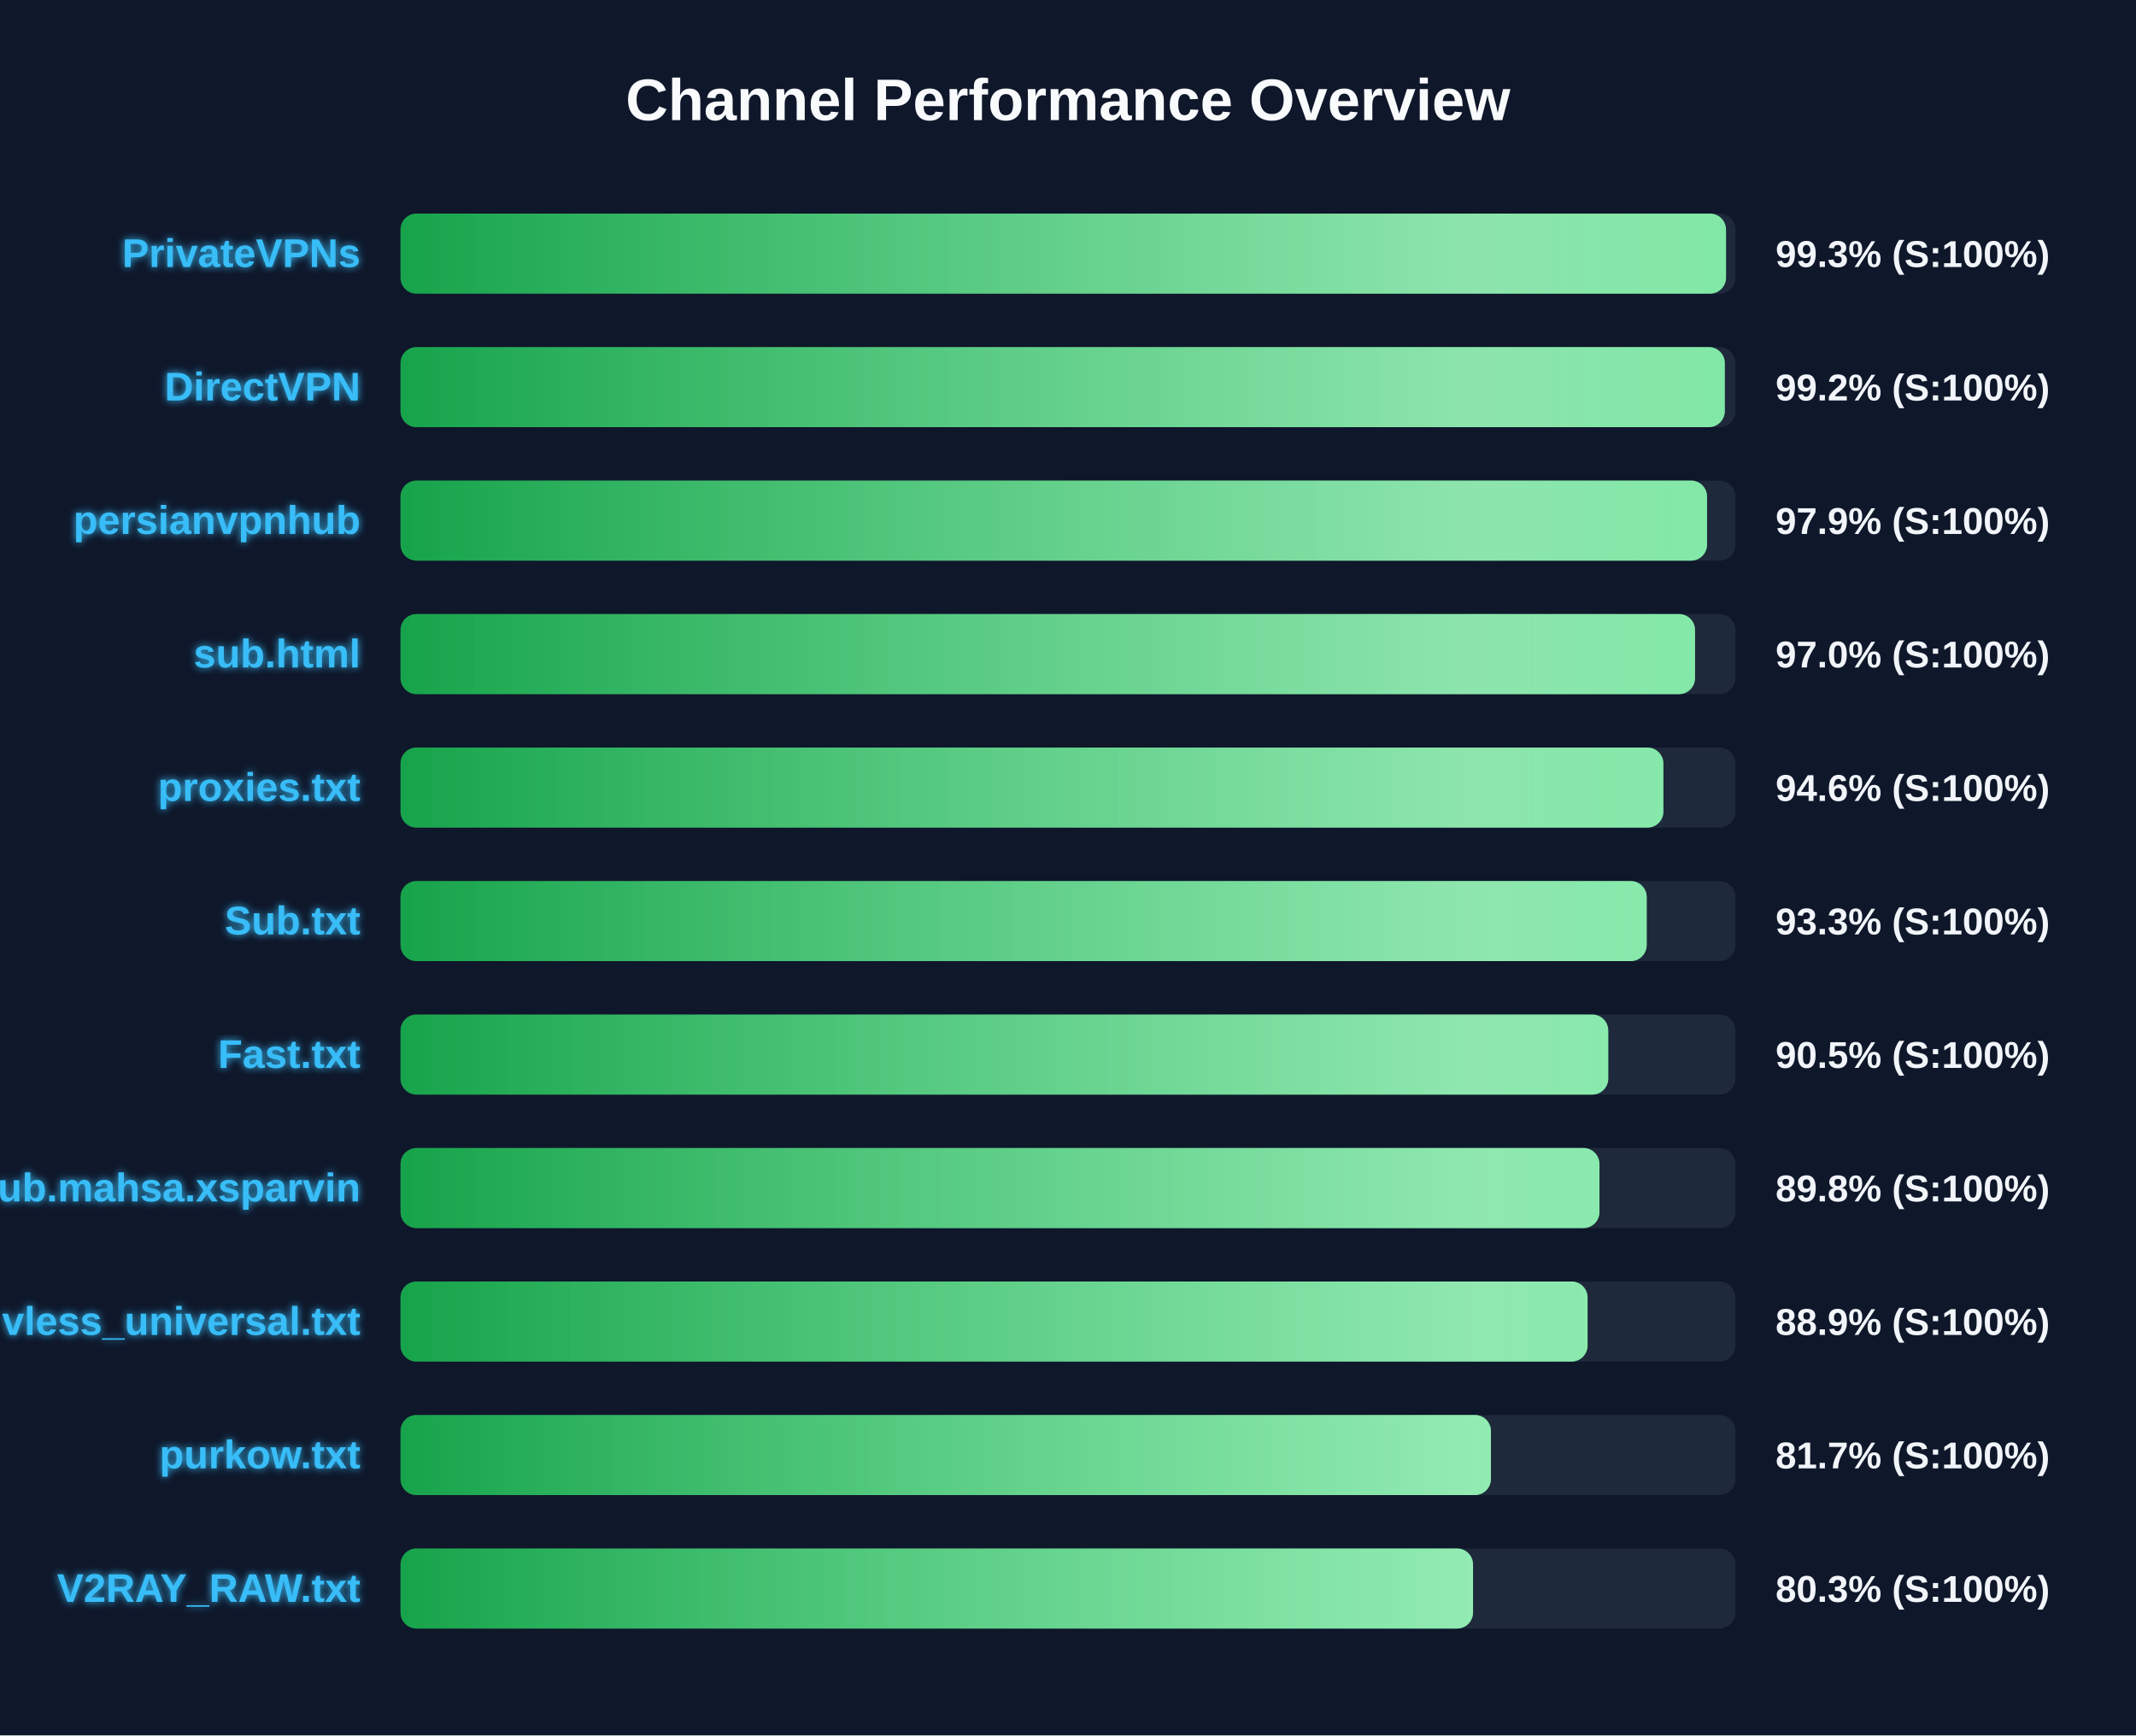
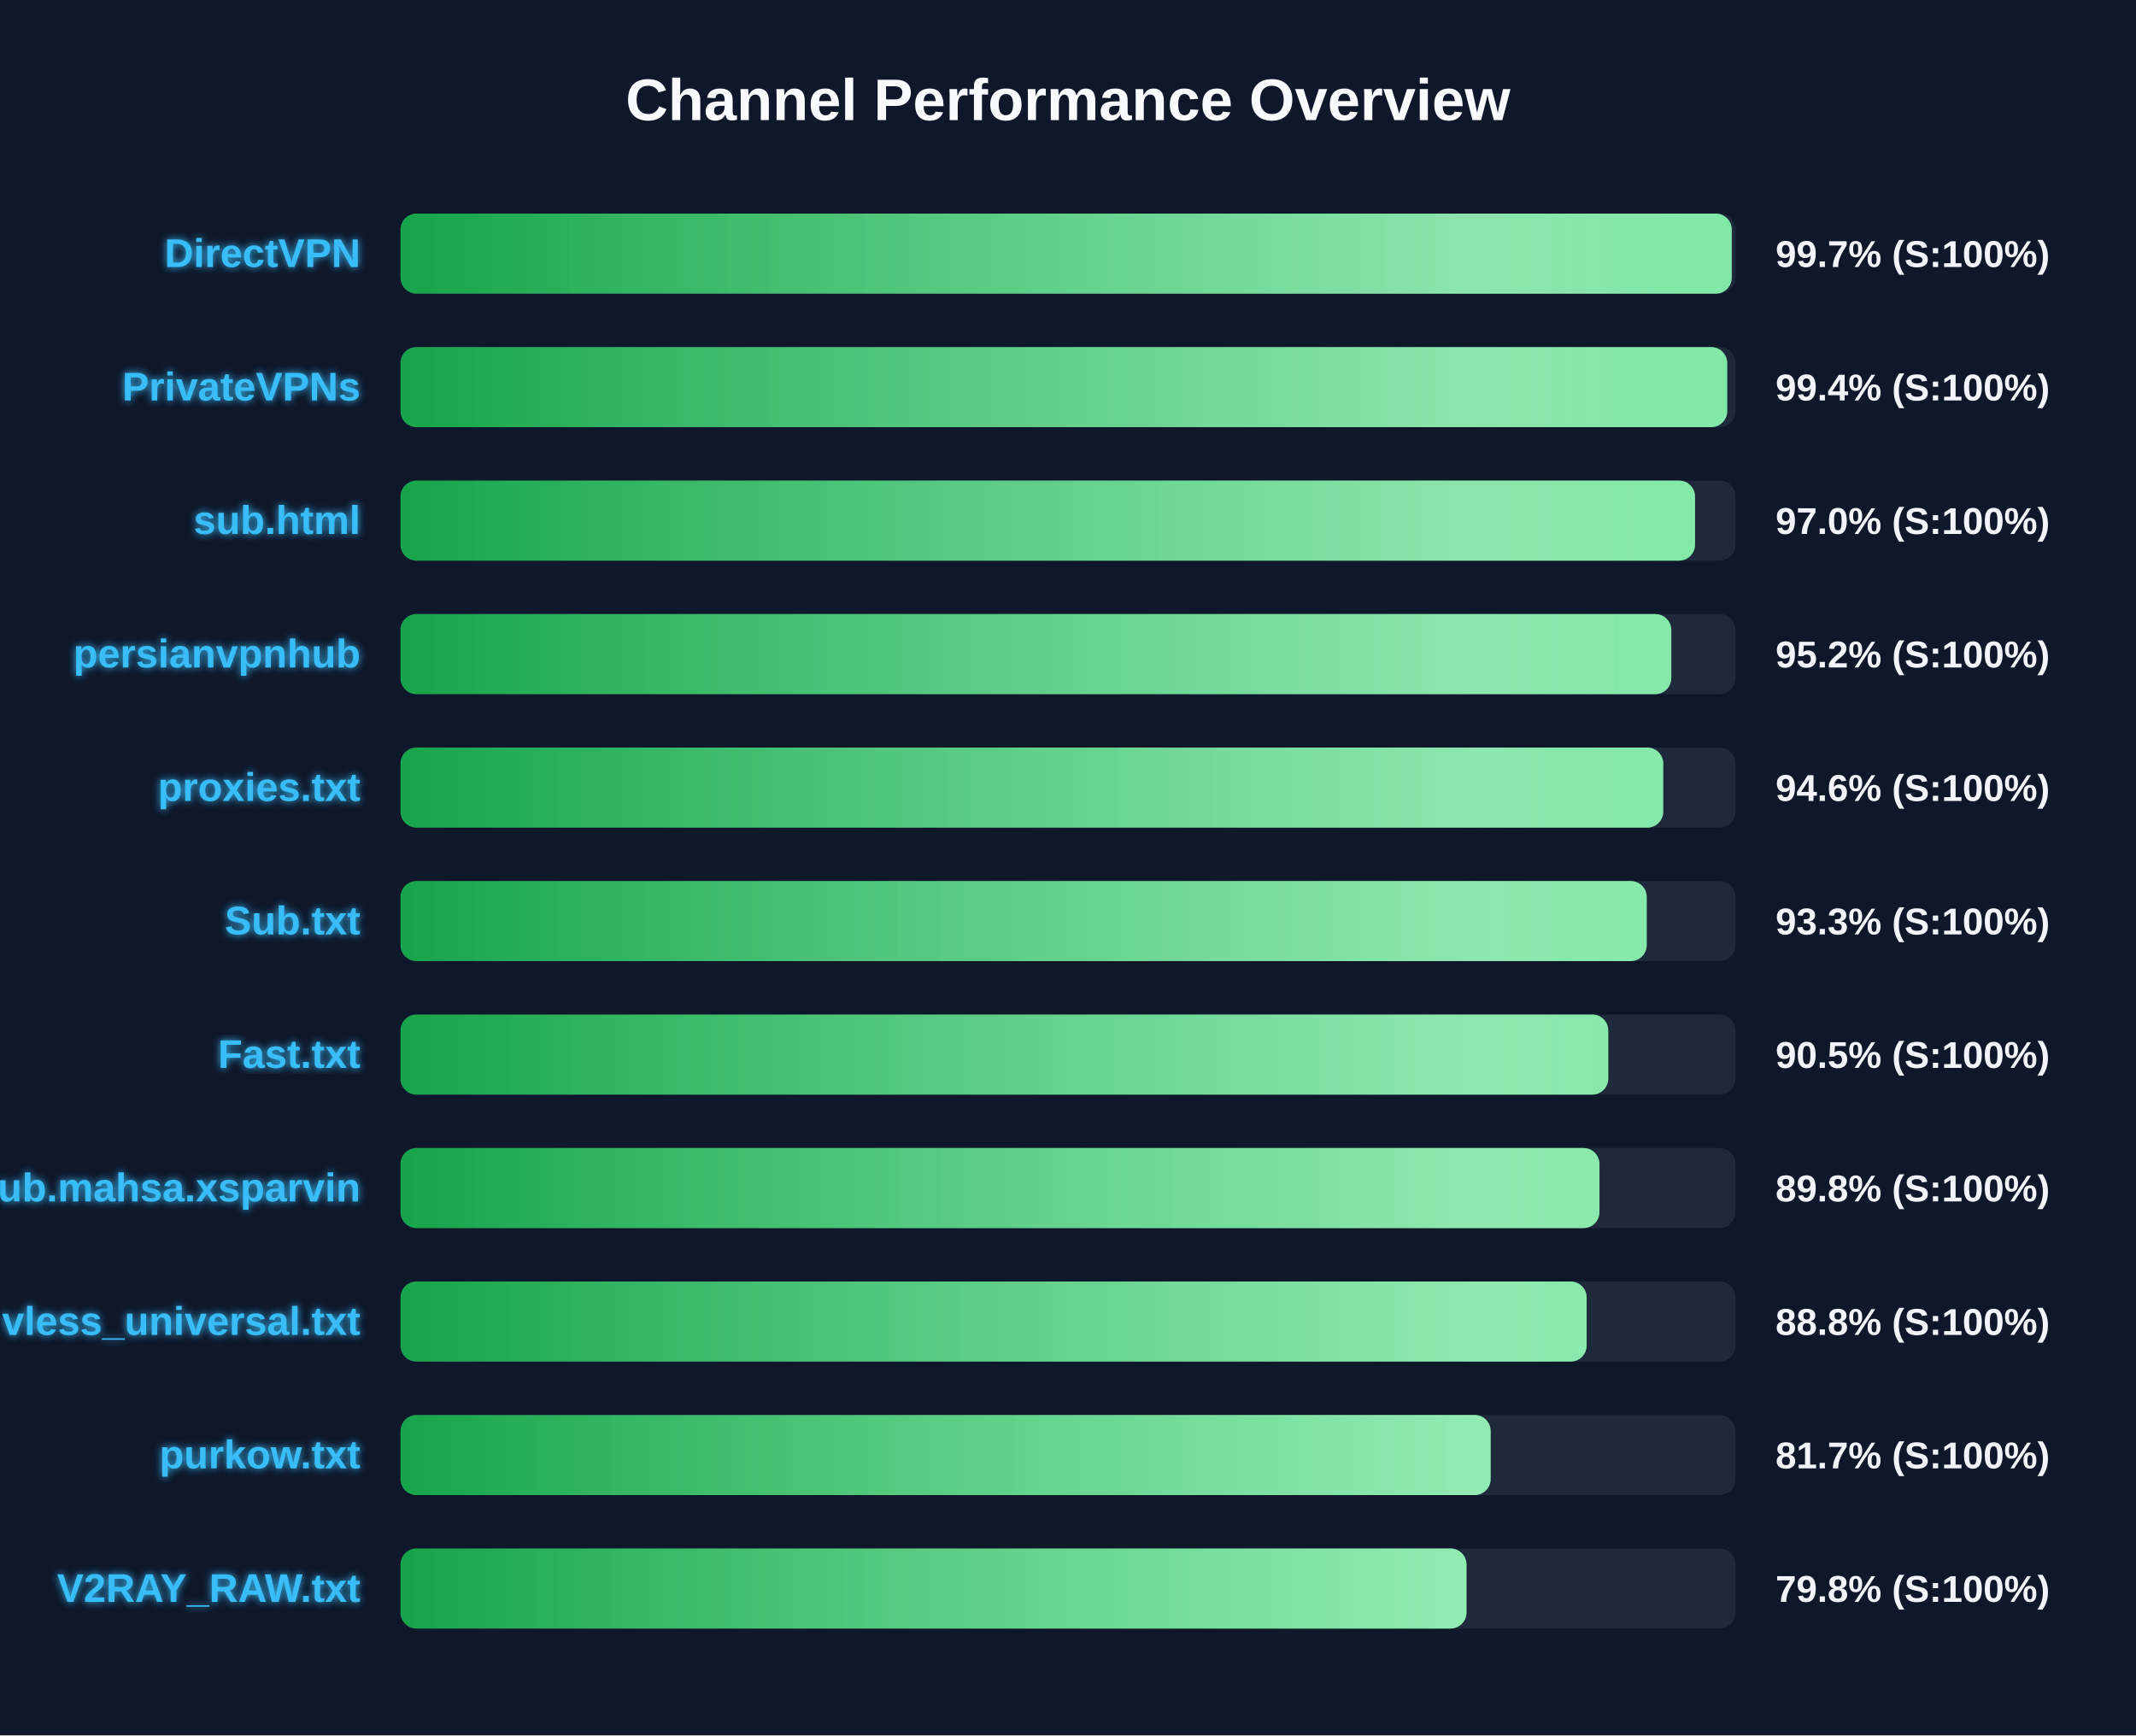
<svg xmlns="http://www.w3.org/2000/svg" width="800" height="650" version="1.1">
  <defs>
    <linearGradient id="grad-green" x1="0%" y1="0%" x2="100%" y2="0%">
      <stop offset="0%" stop-color="#16a34a" />
      <stop offset="100%" stop-color="#4ade80" />
    </linearGradient>
    <linearGradient id="grad-yellow" x1="0%" y1="0%" x2="100%" y2="0%">
      <stop offset="0%" stop-color="#ca8a04" />
      <stop offset="100%" stop-color="#fde047" />
    </linearGradient>
    <linearGradient id="grad-red" x1="0%" y1="0%" x2="100%" y2="0%">
      <stop offset="0%" stop-color="#dc2626" />
      <stop offset="100%" stop-color="#f87171" />
    </linearGradient>
    <linearGradient id="shimmer" x1="0%" y1="0%" x2="100%" y2="0%">
      <stop offset="0%" stop-color="rgba(255,255,255,0)" />
      <stop offset="50%" stop-color="rgba(255,255,255,0.4)" />
      <stop offset="100%" stop-color="rgba(255,255,255,0)" />
    </linearGradient>
    <filter id="glow" x="-20%" y="-20%" width="140%" height="140%">
      <feGaussianBlur stdDeviation="1.5" result="blur" />
      <feComposite in="SourceGraphic" in2="blur" operator="over" />
    </filter>
  </defs>
  <style>
        .bg-rect { fill: #0f172a; }
        .title { font: bold 22px 'Segoe UI', Arial, sans-serif; fill: #f8fafc; }
        .row { font: bold 15px 'Segoe UI', Arial, sans-serif; fill: #38bdf8; filter: url(#glow); }
        .score { font: bold 14px 'Segoe UI', Arial, sans-serif; fill: #f1f5f9; }
        @keyframes shimmer-anim {
            0% { transform: translateX(-100%); }
            100% { transform: translateX(200%); }
        }
        .shimmer-rect {
            animation: shimmer-anim 2.5s infinite linear;
        }
    </style>
  <rect width="100%" height="100%" class="bg-rect" />
  <text x="400" y="45" text-anchor="middle" class="title">Channel Performance Overview</text>
  <rect x="150" y="80" width="500" height="30" fill="#1e293b" rx="6" />
  <clipPath id="clip-0">
-     <rect x="150" y="80" width="496.45" height="30" rx="6" />
+     <rect x="150" y="80" width="498.6" height="30" rx="6" />
  </clipPath>
-   <rect x="150" y="80" width="496.45" height="30" fill="url(#grad-green)" rx="6" />
+   <rect x="150" y="80" width="498.6" height="30" fill="url(#grad-green)" rx="6" />
  <g clip-path="url(#clip-0)">
    <rect x="150" y="80" width="100%" height="30" fill="url(#shimmer)" class="shimmer-rect" />
  </g>
-   <text x="135" y="100" text-anchor="end" class="row">PrivateVPNs</text>
-   <text x="665" y="100" text-anchor="start" class="score">99.3% (S:100%)</text>
+   <text x="135" y="100" text-anchor="end" class="row">DirectVPN</text>
+   <text x="665" y="100" text-anchor="start" class="score">99.7% (S:100%)</text>
  <rect x="150" y="130" width="500" height="30" fill="#1e293b" rx="6" />
  <clipPath id="clip-1">
-     <rect x="150" y="130" width="496.0" height="30" rx="6" />
+     <rect x="150" y="130" width="496.9" height="30" rx="6" />
  </clipPath>
-   <rect x="150" y="130" width="496.0" height="30" fill="url(#grad-green)" rx="6" />
+   <rect x="150" y="130" width="496.9" height="30" fill="url(#grad-green)" rx="6" />
  <g clip-path="url(#clip-1)">
    <rect x="150" y="130" width="100%" height="30" fill="url(#shimmer)" class="shimmer-rect" />
  </g>
-   <text x="135" y="150" text-anchor="end" class="row">DirectVPN</text>
-   <text x="665" y="150" text-anchor="start" class="score">99.2% (S:100%)</text>
+   <text x="135" y="150" text-anchor="end" class="row">PrivateVPNs</text>
+   <text x="665" y="150" text-anchor="start" class="score">99.4% (S:100%)</text>
  <rect x="150" y="180" width="500" height="30" fill="#1e293b" rx="6" />
  <clipPath id="clip-2">
-     <rect x="150" y="180" width="489.35" height="30" rx="6" />
+     <rect x="150" y="180" width="484.85" height="30" rx="6" />
  </clipPath>
-   <rect x="150" y="180" width="489.35" height="30" fill="url(#grad-green)" rx="6" />
+   <rect x="150" y="180" width="484.85" height="30" fill="url(#grad-green)" rx="6" />
  <g clip-path="url(#clip-2)">
    <rect x="150" y="180" width="100%" height="30" fill="url(#shimmer)" class="shimmer-rect" />
  </g>
-   <text x="135" y="200" text-anchor="end" class="row">persianvpnhub</text>
-   <text x="665" y="200" text-anchor="start" class="score">97.9% (S:100%)</text>
+   <text x="135" y="200" text-anchor="end" class="row">sub.html</text>
+   <text x="665" y="200" text-anchor="start" class="score">97.0% (S:100%)</text>
  <rect x="150" y="230" width="500" height="30" fill="#1e293b" rx="6" />
  <clipPath id="clip-3">
-     <rect x="150" y="230" width="484.85" height="30" rx="6" />
+     <rect x="150" y="230" width="475.95" height="30" rx="6" />
  </clipPath>
-   <rect x="150" y="230" width="484.85" height="30" fill="url(#grad-green)" rx="6" />
+   <rect x="150" y="230" width="475.95" height="30" fill="url(#grad-green)" rx="6" />
  <g clip-path="url(#clip-3)">
    <rect x="150" y="230" width="100%" height="30" fill="url(#shimmer)" class="shimmer-rect" />
  </g>
-   <text x="135" y="250" text-anchor="end" class="row">sub.html</text>
-   <text x="665" y="250" text-anchor="start" class="score">97.0% (S:100%)</text>
+   <text x="135" y="250" text-anchor="end" class="row">persianvpnhub</text>
+   <text x="665" y="250" text-anchor="start" class="score">95.2% (S:100%)</text>
  <rect x="150" y="280" width="500" height="30" fill="#1e293b" rx="6" />
  <clipPath id="clip-4">
-     <rect x="150" y="280" width="473.0" height="30" rx="6" />
+     <rect x="150" y="280" width="472.95" height="30" rx="6" />
  </clipPath>
-   <rect x="150" y="280" width="473.0" height="30" fill="url(#grad-green)" rx="6" />
+   <rect x="150" y="280" width="472.95" height="30" fill="url(#grad-green)" rx="6" />
  <g clip-path="url(#clip-4)">
    <rect x="150" y="280" width="100%" height="30" fill="url(#shimmer)" class="shimmer-rect" />
  </g>
  <text x="135" y="300" text-anchor="end" class="row">proxies.txt</text>
  <text x="665" y="300" text-anchor="start" class="score">94.6% (S:100%)</text>
  <rect x="150" y="330" width="500" height="30" fill="#1e293b" rx="6" />
  <clipPath id="clip-5">
    <rect x="150" y="330" width="466.75" height="30" rx="6" />
  </clipPath>
  <rect x="150" y="330" width="466.75" height="30" fill="url(#grad-green)" rx="6" />
  <g clip-path="url(#clip-5)">
    <rect x="150" y="330" width="100%" height="30" fill="url(#shimmer)" class="shimmer-rect" />
  </g>
  <text x="135" y="350" text-anchor="end" class="row">Sub.txt</text>
  <text x="665" y="350" text-anchor="start" class="score">93.3% (S:100%)</text>
  <rect x="150" y="380" width="500" height="30" fill="#1e293b" rx="6" />
  <clipPath id="clip-6">
    <rect x="150" y="380" width="452.35" height="30" rx="6" />
  </clipPath>
  <rect x="150" y="380" width="452.35" height="30" fill="url(#grad-green)" rx="6" />
  <g clip-path="url(#clip-6)">
    <rect x="150" y="380" width="100%" height="30" fill="url(#shimmer)" class="shimmer-rect" />
  </g>
  <text x="135" y="400" text-anchor="end" class="row">Fast.txt</text>
  <text x="665" y="400" text-anchor="start" class="score">90.5% (S:100%)</text>
  <rect x="150" y="430" width="500" height="30" fill="#1e293b" rx="6" />
  <clipPath id="clip-7">
    <rect x="150" y="430" width="449.05" height="30" rx="6" />
  </clipPath>
  <rect x="150" y="430" width="449.05" height="30" fill="url(#grad-green)" rx="6" />
  <g clip-path="url(#clip-7)">
    <rect x="150" y="430" width="100%" height="30" fill="url(#shimmer)" class="shimmer-rect" />
  </g>
  <text x="135" y="450" text-anchor="end" class="row">Sub.mahsa.xsparvin</text>
  <text x="665" y="450" text-anchor="start" class="score">89.8% (S:100%)</text>
  <rect x="150" y="480" width="500" height="30" fill="#1e293b" rx="6" />
  <clipPath id="clip-8">
-     <rect x="150" y="480" width="444.6" height="30" rx="6" />
+     <rect x="150" y="480" width="444.25" height="30" rx="6" />
  </clipPath>
-   <rect x="150" y="480" width="444.6" height="30" fill="url(#grad-green)" rx="6" />
+   <rect x="150" y="480" width="444.25" height="30" fill="url(#grad-green)" rx="6" />
  <g clip-path="url(#clip-8)">
    <rect x="150" y="480" width="100%" height="30" fill="url(#shimmer)" class="shimmer-rect" />
  </g>
  <text x="135" y="500" text-anchor="end" class="row">vless_universal.txt</text>
-   <text x="665" y="500" text-anchor="start" class="score">88.9% (S:100%)</text>
+   <text x="665" y="500" text-anchor="start" class="score">88.8% (S:100%)</text>
  <rect x="150" y="530" width="500" height="30" fill="#1e293b" rx="6" />
  <clipPath id="clip-9">
-     <rect x="150" y="530" width="408.4" height="30" rx="6" />
+     <rect x="150" y="530" width="408.3" height="30" rx="6" />
  </clipPath>
-   <rect x="150" y="530" width="408.4" height="30" fill="url(#grad-green)" rx="6" />
+   <rect x="150" y="530" width="408.3" height="30" fill="url(#grad-green)" rx="6" />
  <g clip-path="url(#clip-9)">
    <rect x="150" y="530" width="100%" height="30" fill="url(#shimmer)" class="shimmer-rect" />
  </g>
  <text x="135" y="550" text-anchor="end" class="row">purkow.txt</text>
  <text x="665" y="550" text-anchor="start" class="score">81.7% (S:100%)</text>
  <rect x="150" y="580" width="500" height="30" fill="#1e293b" rx="6" />
  <clipPath id="clip-10">
-     <rect x="150" y="580" width="401.7" height="30" rx="6" />
+     <rect x="150" y="580" width="399.25" height="30" rx="6" />
  </clipPath>
-   <rect x="150" y="580" width="401.7" height="30" fill="url(#grad-green)" rx="6" />
+   <rect x="150" y="580" width="399.25" height="30" fill="url(#grad-green)" rx="6" />
  <g clip-path="url(#clip-10)">
    <rect x="150" y="580" width="100%" height="30" fill="url(#shimmer)" class="shimmer-rect" />
  </g>
  <text x="135" y="600" text-anchor="end" class="row">V2RAY_RAW.txt</text>
-   <text x="665" y="600" text-anchor="start" class="score">80.3% (S:100%)</text>
+   <text x="665" y="600" text-anchor="start" class="score">79.8% (S:100%)</text>
</svg>
